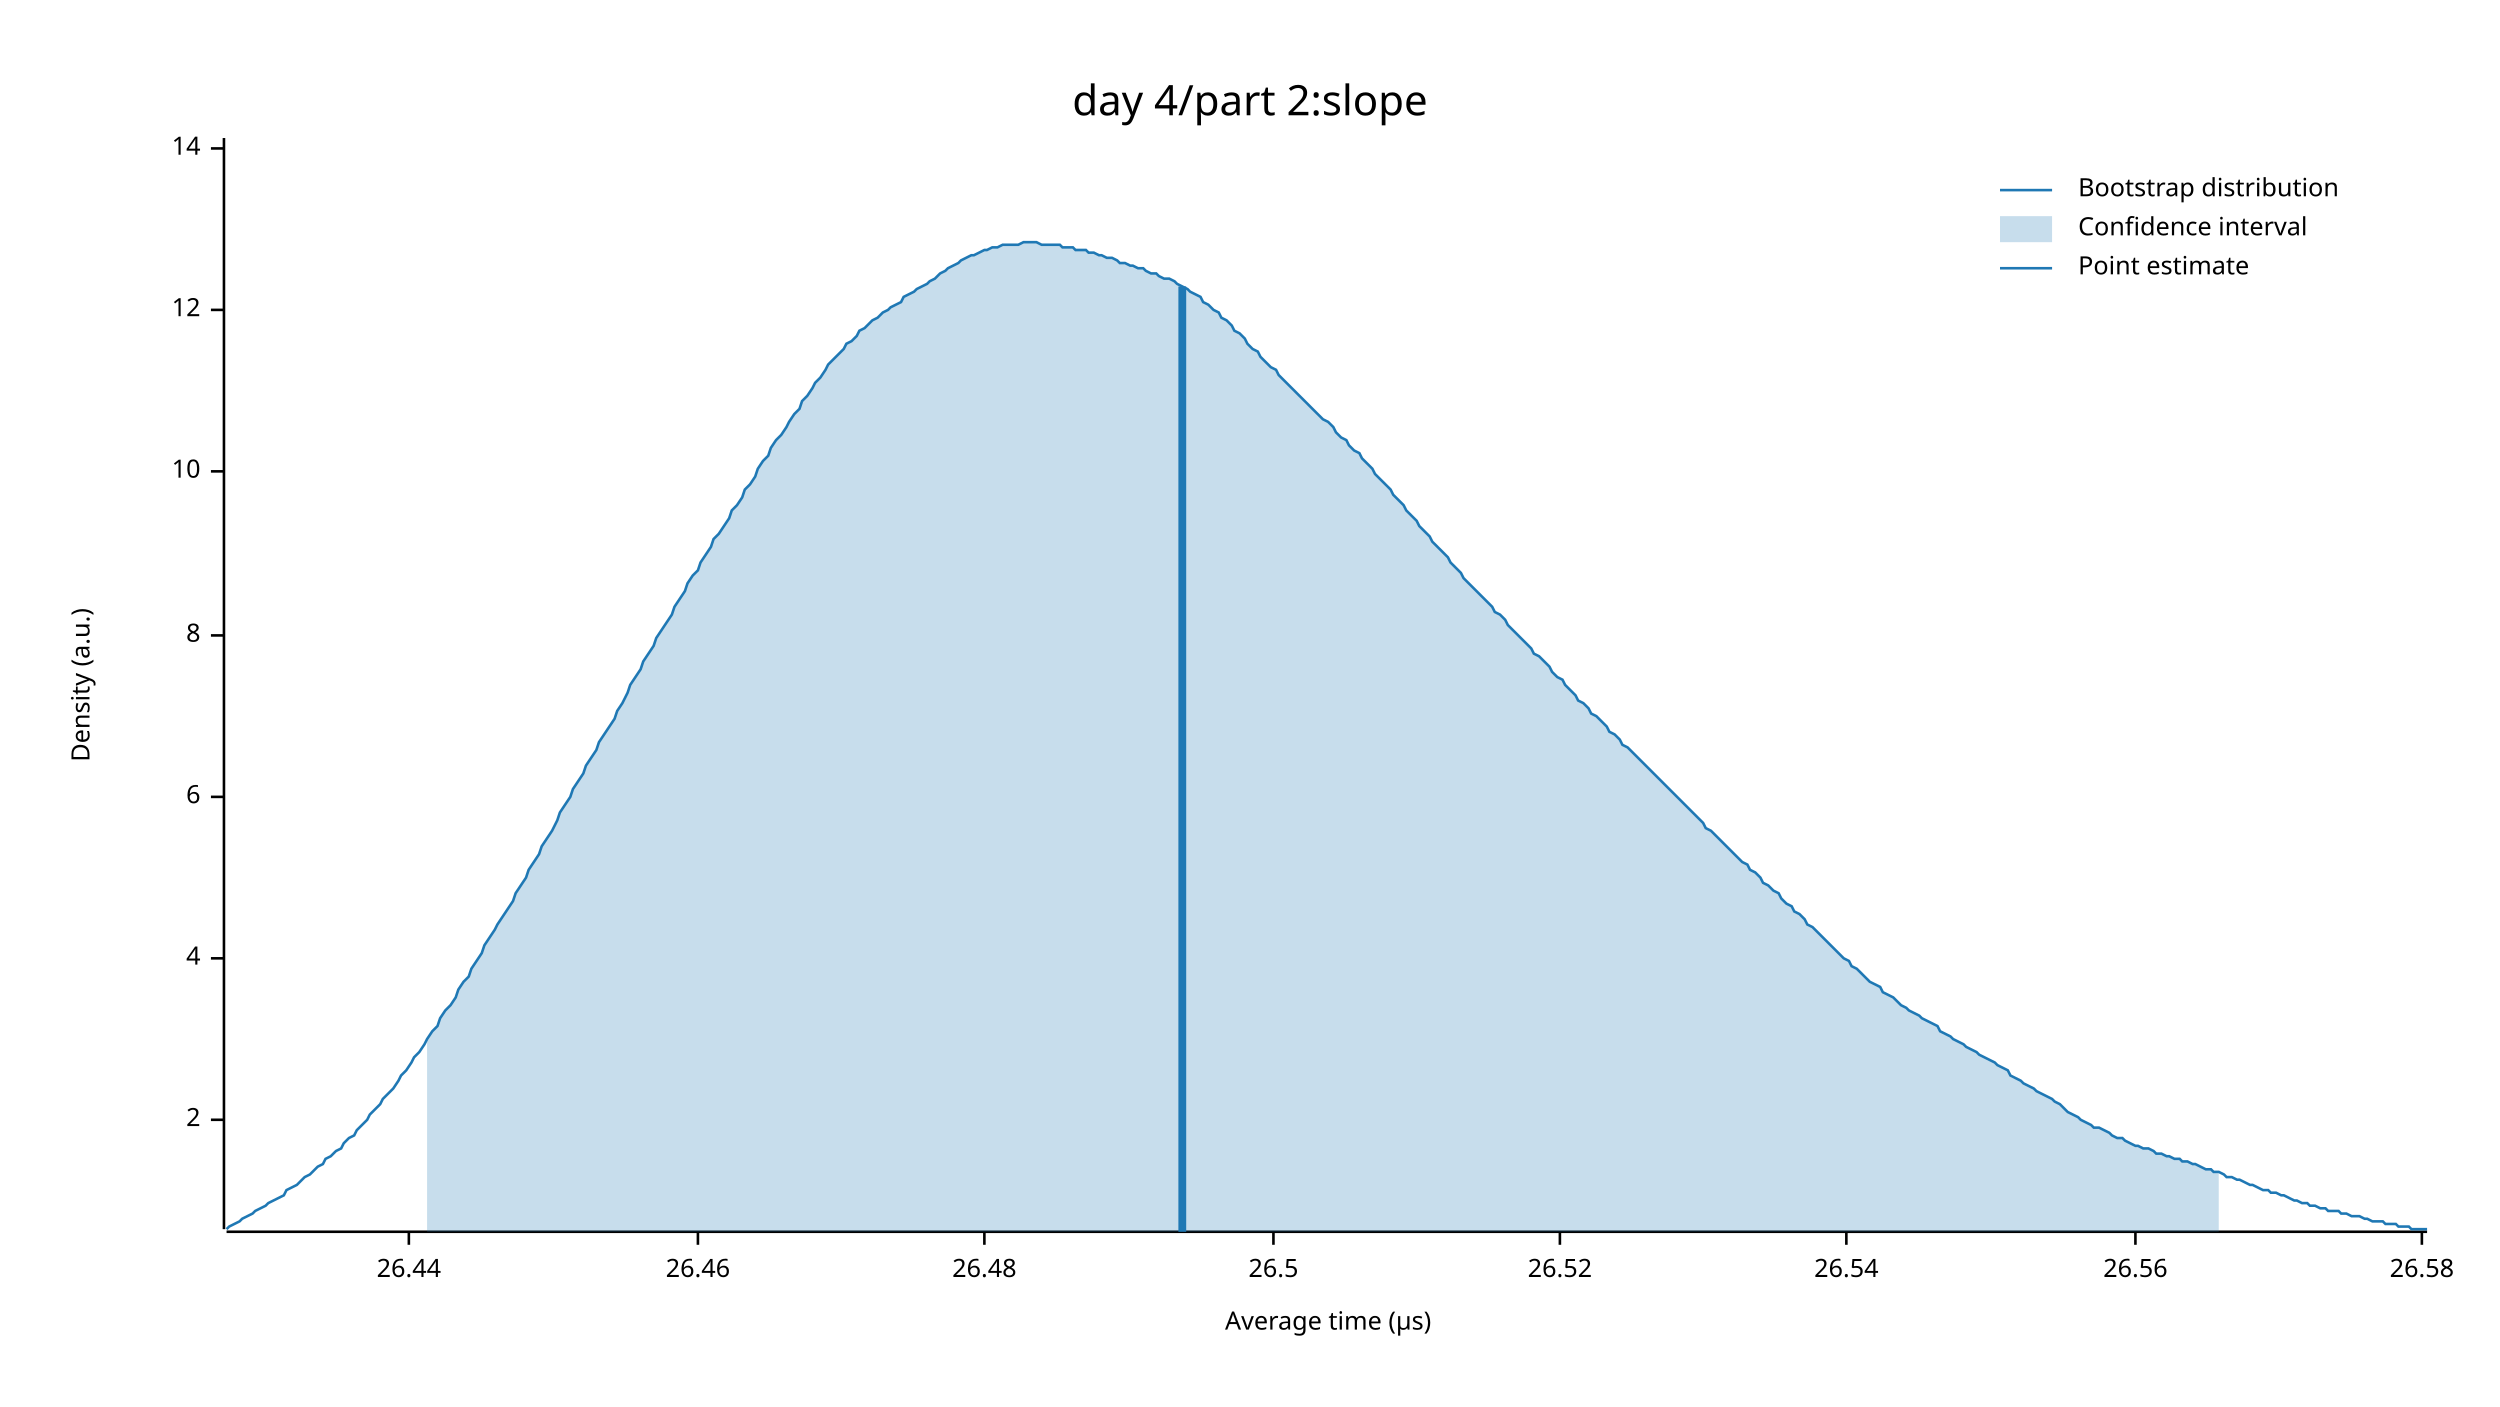
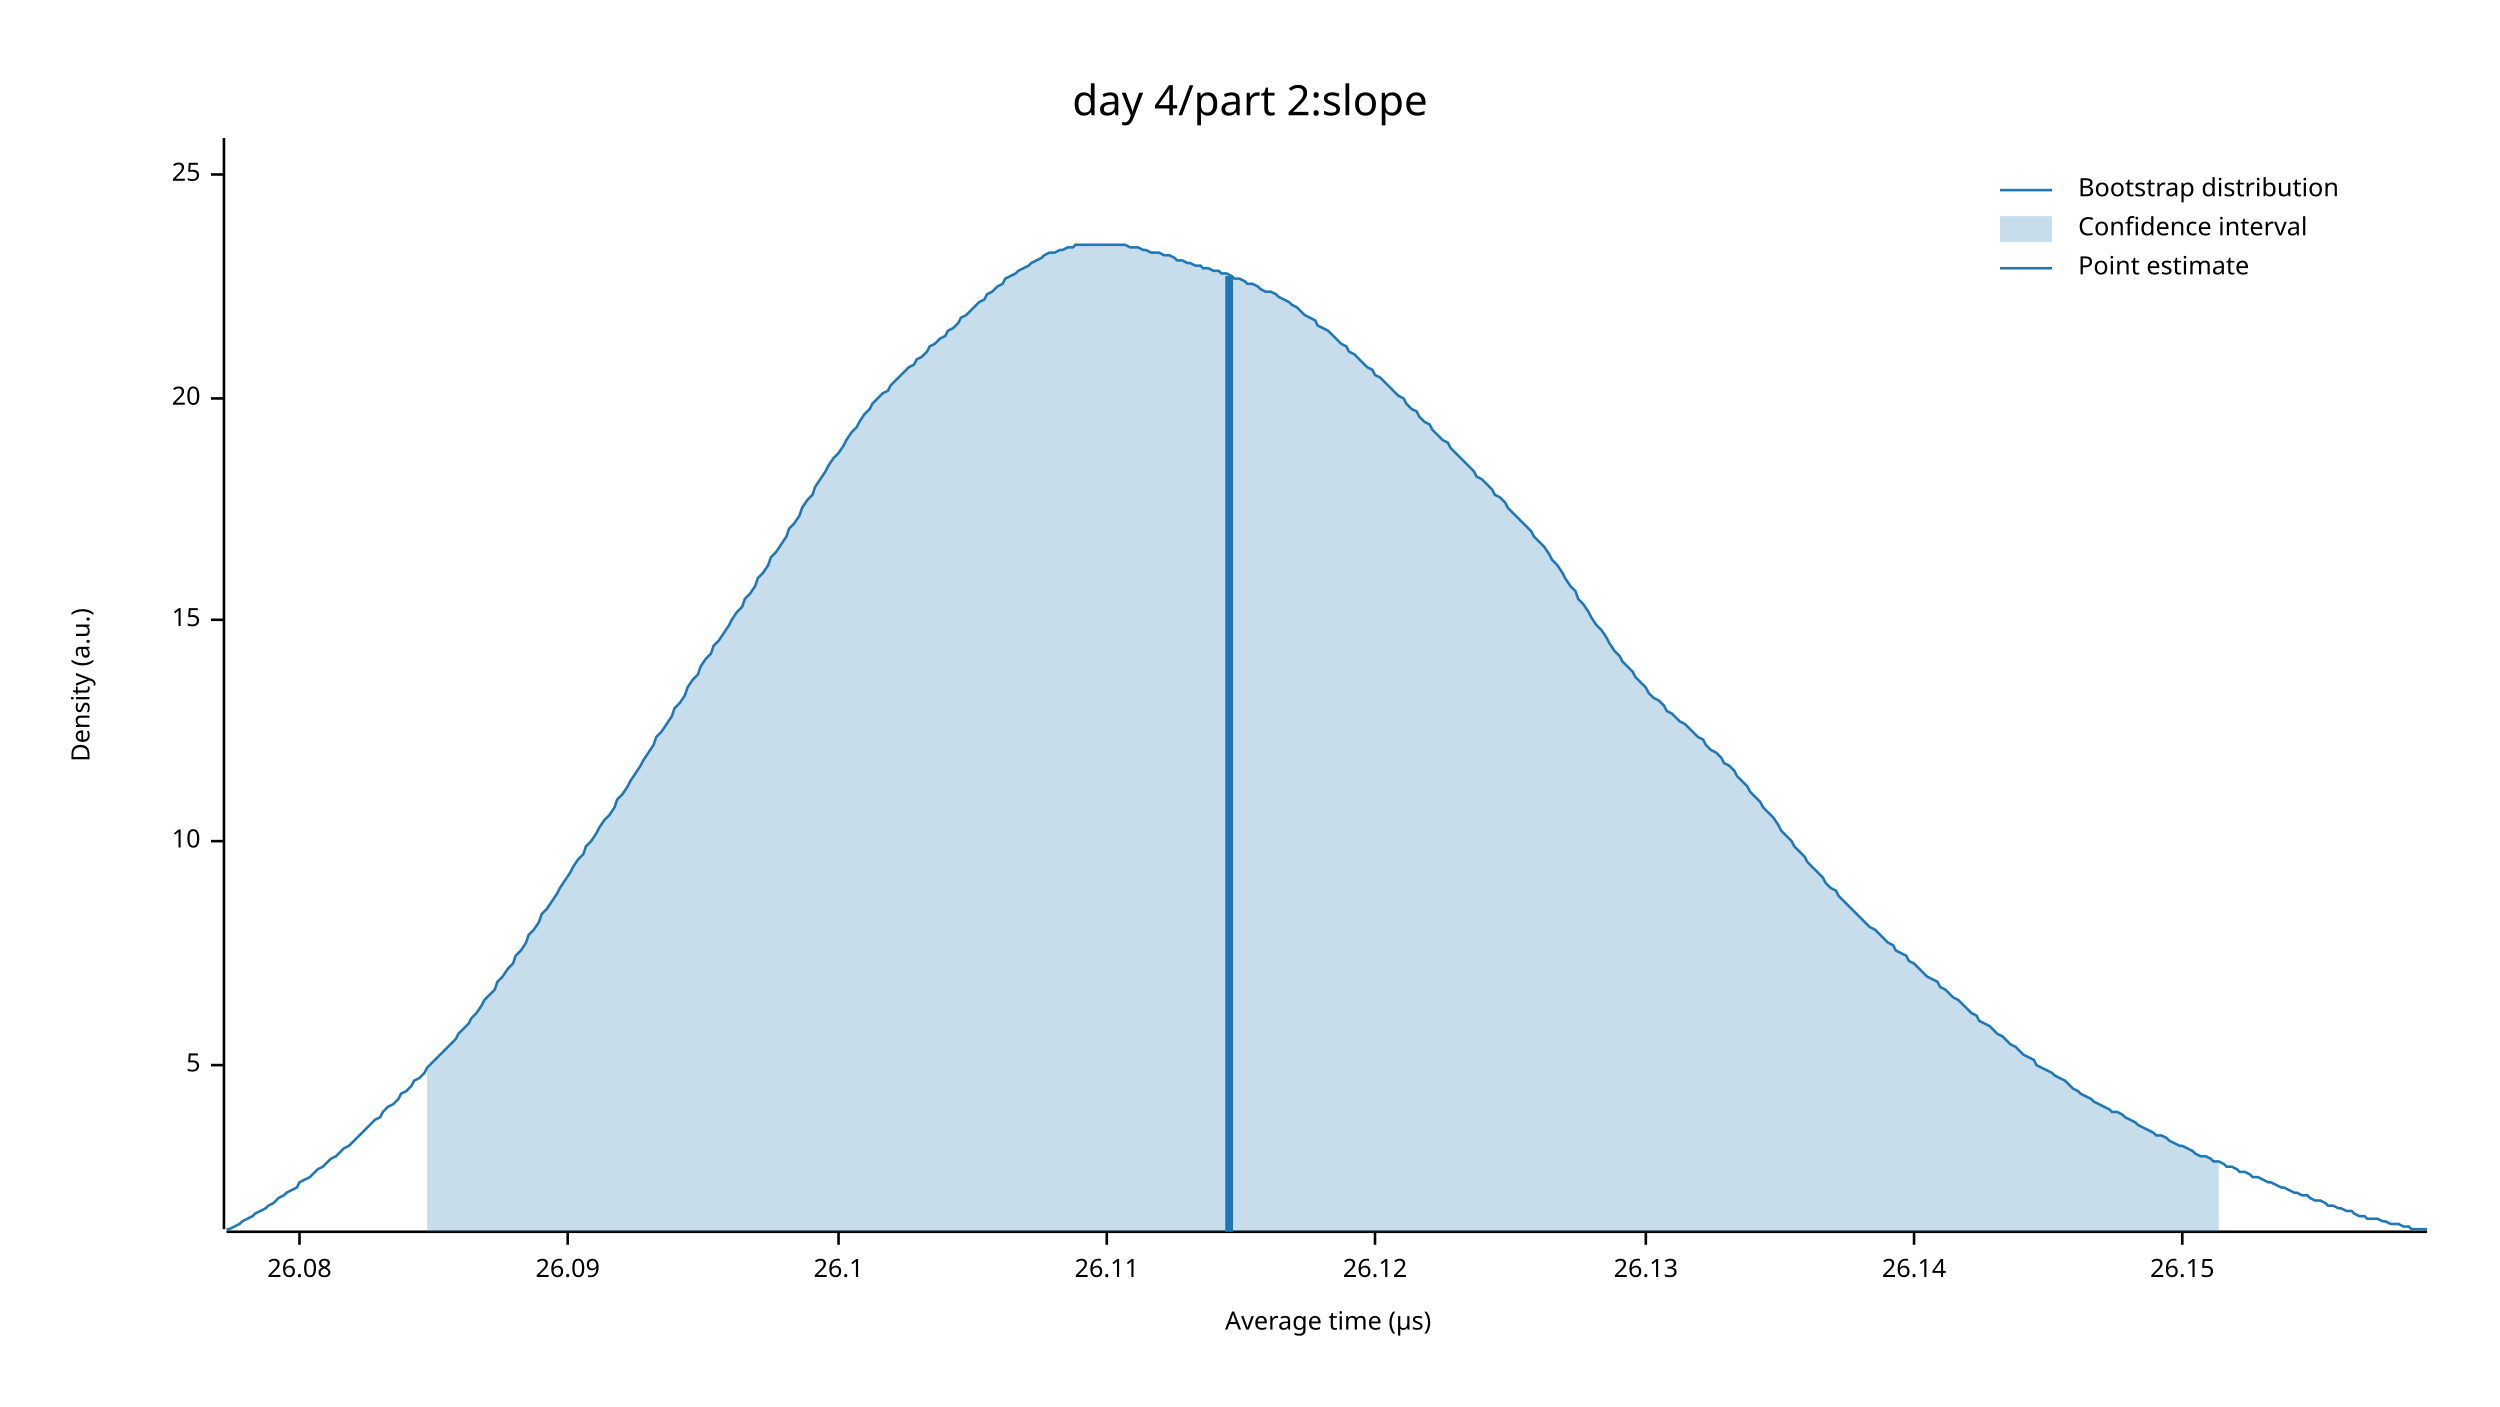
<svg xmlns="http://www.w3.org/2000/svg" width="960" height="540" viewBox="0 0 960 540">
  <text x="480" y="32" dy="0.76em" text-anchor="middle" font-family="sans-serif" font-size="16.129" opacity="1" fill="#000000">
day 4/part 2:slope
</text>
  <text x="27" y="263" dy="0.76em" text-anchor="middle" font-family="sans-serif" font-size="9.677" opacity="1" fill="#000000" transform="rotate(270, 27, 263)">
Density (a.u.)
</text>
  <text x="510" y="513" dy="-0.5ex" text-anchor="middle" font-family="sans-serif" font-size="9.677" opacity="1" fill="#000000">
Average time (µs)
</text>
  <polyline fill="none" opacity="1" stroke="#000000" stroke-width="1" points="86,53 86,472 " />
-   <text x="77" y="430" dy="0.5ex" text-anchor="end" font-family="sans-serif" font-size="9.677" opacity="1" fill="#000000">
- 2
+   <text x="77" y="409" dy="0.5ex" text-anchor="end" font-family="sans-serif" font-size="9.677" opacity="1" fill="#000000">
+ 5
</text>
-   <polyline fill="none" opacity="1" stroke="#000000" stroke-width="1" points="81,430 86,430 " />
-   <text x="77" y="368" dy="0.5ex" text-anchor="end" font-family="sans-serif" font-size="9.677" opacity="1" fill="#000000">
- 4
- </text>
-   <polyline fill="none" opacity="1" stroke="#000000" stroke-width="1" points="81,368 86,368 " />
-   <text x="77" y="306" dy="0.5ex" text-anchor="end" font-family="sans-serif" font-size="9.677" opacity="1" fill="#000000">
- 6
- </text>
-   <polyline fill="none" opacity="1" stroke="#000000" stroke-width="1" points="81,306 86,306 " />
-   <text x="77" y="244" dy="0.5ex" text-anchor="end" font-family="sans-serif" font-size="9.677" opacity="1" fill="#000000">
- 8
- </text>
-   <polyline fill="none" opacity="1" stroke="#000000" stroke-width="1" points="81,244 86,244 " />
-   <text x="77" y="181" dy="0.5ex" text-anchor="end" font-family="sans-serif" font-size="9.677" opacity="1" fill="#000000">
+   <polyline fill="none" opacity="1" stroke="#000000" stroke-width="1" points="81,409 86,409 " />
+   <text x="77" y="323" dy="0.5ex" text-anchor="end" font-family="sans-serif" font-size="9.677" opacity="1" fill="#000000">
10
</text>
-   <polyline fill="none" opacity="1" stroke="#000000" stroke-width="1" points="81,181 86,181 " />
-   <text x="77" y="119" dy="0.5ex" text-anchor="end" font-family="sans-serif" font-size="9.677" opacity="1" fill="#000000">
- 12
+   <polyline fill="none" opacity="1" stroke="#000000" stroke-width="1" points="81,323 86,323 " />
+   <text x="77" y="238" dy="0.5ex" text-anchor="end" font-family="sans-serif" font-size="9.677" opacity="1" fill="#000000">
+ 15
</text>
-   <polyline fill="none" opacity="1" stroke="#000000" stroke-width="1" points="81,119 86,119 " />
-   <text x="77" y="57" dy="0.5ex" text-anchor="end" font-family="sans-serif" font-size="9.677" opacity="1" fill="#000000">
- 14
+   <polyline fill="none" opacity="1" stroke="#000000" stroke-width="1" points="81,238 86,238 " />
+   <text x="77" y="153" dy="0.5ex" text-anchor="end" font-family="sans-serif" font-size="9.677" opacity="1" fill="#000000">
+ 20
</text>
-   <polyline fill="none" opacity="1" stroke="#000000" stroke-width="1" points="81,57 86,57 " />
+   <polyline fill="none" opacity="1" stroke="#000000" stroke-width="1" points="81,153 86,153 " />
+   <text x="77" y="67" dy="0.5ex" text-anchor="end" font-family="sans-serif" font-size="9.677" opacity="1" fill="#000000">
+ 25
+ </text>
+   <polyline fill="none" opacity="1" stroke="#000000" stroke-width="1" points="81,67 86,67 " />
  <polyline fill="none" opacity="1" stroke="#000000" stroke-width="1" points="87,473 932,473 " />
-   <text x="157" y="483" dy="0.76em" text-anchor="middle" font-family="sans-serif" font-size="9.677" opacity="1" fill="#000000">
- 26.44
+   <text x="115" y="483" dy="0.76em" text-anchor="middle" font-family="sans-serif" font-size="9.677" opacity="1" fill="#000000">
+ 26.08
</text>
-   <polyline fill="none" opacity="1" stroke="#000000" stroke-width="1" points="157,473 157,478 " />
-   <text x="268" y="483" dy="0.76em" text-anchor="middle" font-family="sans-serif" font-size="9.677" opacity="1" fill="#000000">
- 26.46
+   <polyline fill="none" opacity="1" stroke="#000000" stroke-width="1" points="115,473 115,478 " />
+   <text x="218" y="483" dy="0.76em" text-anchor="middle" font-family="sans-serif" font-size="9.677" opacity="1" fill="#000000">
+ 26.09
</text>
-   <polyline fill="none" opacity="1" stroke="#000000" stroke-width="1" points="268,473 268,478 " />
-   <text x="378" y="483" dy="0.76em" text-anchor="middle" font-family="sans-serif" font-size="9.677" opacity="1" fill="#000000">
- 26.48
+   <polyline fill="none" opacity="1" stroke="#000000" stroke-width="1" points="218,473 218,478 " />
+   <text x="322" y="483" dy="0.76em" text-anchor="middle" font-family="sans-serif" font-size="9.677" opacity="1" fill="#000000">
+ 26.1
</text>
-   <polyline fill="none" opacity="1" stroke="#000000" stroke-width="1" points="378,473 378,478 " />
-   <text x="489" y="483" dy="0.76em" text-anchor="middle" font-family="sans-serif" font-size="9.677" opacity="1" fill="#000000">
- 26.5
+   <polyline fill="none" opacity="1" stroke="#000000" stroke-width="1" points="322,473 322,478 " />
+   <text x="425" y="483" dy="0.76em" text-anchor="middle" font-family="sans-serif" font-size="9.677" opacity="1" fill="#000000">
+ 26.11
</text>
-   <polyline fill="none" opacity="1" stroke="#000000" stroke-width="1" points="489,473 489,478 " />
-   <text x="599" y="483" dy="0.76em" text-anchor="middle" font-family="sans-serif" font-size="9.677" opacity="1" fill="#000000">
- 26.52
+   <polyline fill="none" opacity="1" stroke="#000000" stroke-width="1" points="425,473 425,478 " />
+   <text x="528" y="483" dy="0.76em" text-anchor="middle" font-family="sans-serif" font-size="9.677" opacity="1" fill="#000000">
+ 26.12
</text>
-   <polyline fill="none" opacity="1" stroke="#000000" stroke-width="1" points="599,473 599,478 " />
-   <text x="709" y="483" dy="0.76em" text-anchor="middle" font-family="sans-serif" font-size="9.677" opacity="1" fill="#000000">
- 26.54
+   <polyline fill="none" opacity="1" stroke="#000000" stroke-width="1" points="528,473 528,478 " />
+   <text x="632" y="483" dy="0.76em" text-anchor="middle" font-family="sans-serif" font-size="9.677" opacity="1" fill="#000000">
+ 26.13
</text>
-   <polyline fill="none" opacity="1" stroke="#000000" stroke-width="1" points="709,473 709,478 " />
-   <text x="820" y="483" dy="0.76em" text-anchor="middle" font-family="sans-serif" font-size="9.677" opacity="1" fill="#000000">
- 26.56
+   <polyline fill="none" opacity="1" stroke="#000000" stroke-width="1" points="632,473 632,478 " />
+   <text x="735" y="483" dy="0.76em" text-anchor="middle" font-family="sans-serif" font-size="9.677" opacity="1" fill="#000000">
+ 26.14
</text>
-   <polyline fill="none" opacity="1" stroke="#000000" stroke-width="1" points="820,473 820,478 " />
-   <text x="930" y="483" dy="0.76em" text-anchor="middle" font-family="sans-serif" font-size="9.677" opacity="1" fill="#000000">
- 26.58
+   <polyline fill="none" opacity="1" stroke="#000000" stroke-width="1" points="735,473 735,478 " />
+   <text x="838" y="483" dy="0.76em" text-anchor="middle" font-family="sans-serif" font-size="9.677" opacity="1" fill="#000000">
+ 26.15
</text>
-   <polyline fill="none" opacity="1" stroke="#000000" stroke-width="1" points="930,473 930,478 " />
-   <polyline fill="none" opacity="1" stroke="#1F78B4" stroke-width="1" points="87,472 88,471 90,470 92,469 93,468 95,467 97,466 98,465 100,464 102,463 103,462 105,461 107,460 109,459 110,457 112,456 114,455 115,454 117,452 119,451 120,450 122,448 124,447 125,445 127,444 129,442 131,441 132,439 134,437 136,436 137,434 139,432 141,430 142,428 144,426 146,424 147,422 149,420 151,418 153,415 154,413 156,411 158,408 159,406 161,404 163,401 164,399 166,396 168,394 169,391 171,388 173,386 175,383 176,380 178,377 180,375 181,372 183,369 185,366 186,363 188,360 190,357 191,355 193,352 195,349 197,346 198,343 200,340 202,337 203,334 205,331 207,328 208,325 210,322 212,319 214,315 215,312 217,309 219,306 220,303 222,300 224,297 225,294 227,291 229,288 230,285 232,282 234,279 236,276 237,273 239,270 241,266 242,263 244,260 246,257 247,254 249,251 251,248 252,245 254,242 256,239 258,236 259,233 261,230 263,227 264,224 266,221 268,219 269,216 271,213 273,210 274,207 276,205 278,202 280,199 281,196 283,194 285,191 286,188 288,186 290,183 291,180 293,177 295,175 296,172 298,169 300,167 302,164 303,162 305,159 307,157 308,154 310,152 312,149 313,147 315,145 317,142 318,140 320,138 322,136 324,134 325,132 327,131 329,129 330,127 332,126 334,124 335,123 337,122 339,120 341,119 342,118 344,117 346,116 347,114 349,113 351,112 352,111 354,110 356,109 357,108 359,107 361,105 363,104 364,103 366,102 368,101 369,100 371,99 373,98 374,98 376,97 378,96 379,96 381,95 383,95 385,94 386,94 388,94 390,94 391,94 393,93 395,93 396,93 398,93 400,94 401,94 403,94 405,94 407,94 408,95 410,95 412,95 413,96 415,96 417,96 418,97 420,97 422,98 423,98 425,99 427,99 429,100 430,101 432,101 434,102 435,102 437,103 439,103 440,104 442,105 444,105 445,106 447,107 449,107 451,108 452,109 454,110 456,111 457,112 459,113 461,114 462,116 464,117 466,119 468,120 469,122 471,123 473,125 474,127 476,128 478,130 479,132 481,134 483,135 484,137 486,139 488,141 490,142 491,144 493,146 495,148 496,149 498,151 500,153 501,154 503,156 505,158 506,159 508,161 510,162 512,164 513,166 515,168 517,169 518,171 520,173 522,174 523,176 525,178 527,180 528,182 530,184 532,186 534,188 535,190 537,192 539,194 540,196 542,198 544,200 545,202 547,204 549,206 550,208 552,210 554,212 556,214 557,216 559,218 561,220 562,222 564,224 566,226 567,227 569,229 571,231 573,233 574,235 576,236 578,238 579,240 581,242 583,244 584,245 586,247 588,249 589,251 591,252 593,254 595,256 596,258 598,260 600,261 601,263 603,265 605,267 606,269 608,270 610,272 611,274 613,275 615,277 617,279 618,281 620,282 622,284 623,286 625,287 627,289 628,290 630,292 632,294 633,295 635,297 637,299 639,301 640,302 642,304 644,306 645,307 647,309 649,311 650,312 652,314 654,316 655,318 657,319 659,321 661,323 662,324 664,326 666,328 667,329 669,331 671,332 672,334 674,335 676,337 677,339 679,340 681,342 683,343 684,345 686,347 688,348 689,350 691,351 693,353 694,355 696,356 698,358 700,360 701,361 703,363 705,365 706,366 708,368 710,369 711,371 713,372 715,374 716,375 718,377 720,378 722,379 723,381 725,382 727,383 728,384 730,386 732,387 733,388 735,389 737,390 738,391 740,392 742,393 744,394 745,396 747,397 749,398 750,399 752,400 754,401 755,402 757,403 759,404 760,405 762,406 764,407 766,408 767,409 769,410 771,411 772,413 774,414 776,415 777,416 779,417 781,418 782,419 784,420 786,421 788,422 789,423 791,424 793,426 794,427 796,428 798,429 799,430 801,431 803,432 804,433 806,433 808,434 810,435 811,436 813,437 815,437 816,438 818,439 820,440 821,440 823,441 825,441 827,442 828,443 830,443 832,444 833,444 835,445 837,445 838,446 840,446 842,447 843,447 845,448 847,449 849,449 850,450 852,450 854,451 855,452 857,452 859,453 860,453 862,454 864,455 865,455 867,456 869,457 871,457 872,458 874,458 876,459 877,459 879,460 881,461 882,461 884,462 886,462 887,463 889,463 891,464 893,464 894,465 896,465 898,465 899,466 901,466 903,467 904,467 906,467 908,468 909,468 911,469 913,469 915,469 916,470 918,470 920,470 921,471 923,471 925,471 926,472 928,472 930,472 932,472 " />
-   <polygon opacity="0.25" fill="#1F78B4" points="164,399 166,396 168,394 169,391 171,388 173,386 175,383 176,380 178,377 180,375 181,372 183,369 185,366 186,363 188,360 190,357 191,355 193,352 195,349 197,346 198,343 200,340 202,337 203,334 205,331 207,328 208,325 210,322 212,319 214,315 215,312 217,309 219,306 220,303 222,300 224,297 225,294 227,291 229,288 230,285 232,282 234,279 236,276 237,273 239,270 241,266 242,263 244,260 246,257 247,254 249,251 251,248 252,245 254,242 256,239 258,236 259,233 261,230 263,227 264,224 266,221 268,219 269,216 271,213 273,210 274,207 276,205 278,202 280,199 281,196 283,194 285,191 286,188 288,186 290,183 291,180 293,177 295,175 296,172 298,169 300,167 302,164 303,162 305,159 307,157 308,154 310,152 312,149 313,147 315,145 317,142 318,140 320,138 322,136 324,134 325,132 327,131 329,129 330,127 332,126 334,124 335,123 337,122 339,120 341,119 342,118 344,117 346,116 347,114 349,113 351,112 352,111 354,110 356,109 357,108 359,107 361,105 363,104 364,103 366,102 368,101 369,100 371,99 373,98 374,98 376,97 378,96 379,96 381,95 383,95 385,94 386,94 388,94 390,94 391,94 393,93 395,93 396,93 398,93 400,94 401,94 403,94 405,94 407,94 408,95 410,95 412,95 413,96 415,96 417,96 418,97 420,97 422,98 423,98 425,99 427,99 429,100 430,101 432,101 434,102 435,102 437,103 439,103 440,104 442,105 444,105 445,106 447,107 449,107 451,108 452,109 454,110 456,111 457,112 459,113 461,114 462,116 464,117 466,119 468,120 469,122 471,123 473,125 474,127 476,128 478,130 479,132 481,134 483,135 484,137 486,139 488,141 490,142 491,144 493,146 495,148 496,149 498,151 500,153 501,154 503,156 505,158 506,159 508,161 510,162 512,164 513,166 515,168 517,169 518,171 520,173 522,174 523,176 525,178 527,180 528,182 530,184 532,186 534,188 535,190 537,192 539,194 540,196 542,198 544,200 545,202 547,204 549,206 550,208 552,210 554,212 556,214 557,216 559,218 561,220 562,222 564,224 566,226 567,227 569,229 571,231 573,233 574,235 576,236 578,238 579,240 581,242 583,244 584,245 586,247 588,249 589,251 591,252 593,254 595,256 596,258 598,260 600,261 601,263 603,265 605,267 606,269 608,270 610,272 611,274 613,275 615,277 617,279 618,281 620,282 622,284 623,286 625,287 627,289 628,290 630,292 632,294 633,295 635,297 637,299 639,301 640,302 642,304 644,306 645,307 647,309 649,311 650,312 652,314 654,316 655,318 657,319 659,321 661,323 662,324 664,326 666,328 667,329 669,331 671,332 672,334 674,335 676,337 677,339 679,340 681,342 683,343 684,345 686,347 688,348 689,350 691,351 693,353 694,355 696,356 698,358 700,360 701,361 703,363 705,365 706,366 708,368 710,369 711,371 713,372 715,374 716,375 718,377 720,378 722,379 723,381 725,382 727,383 728,384 730,386 732,387 733,388 735,389 737,390 738,391 740,392 742,393 744,394 745,396 747,397 749,398 750,399 752,400 754,401 755,402 757,403 759,404 760,405 762,406 764,407 766,408 767,409 769,410 771,411 772,413 774,414 776,415 777,416 779,417 781,418 782,419 784,420 786,421 788,422 789,423 791,424 793,426 794,427 796,428 798,429 799,430 801,431 803,432 804,433 806,433 808,434 810,435 811,436 813,437 815,437 816,438 818,439 820,440 821,440 823,441 825,441 827,442 828,443 830,443 832,444 833,444 835,445 837,445 838,446 840,446 842,447 843,447 845,448 847,449 849,449 850,450 852,450 852,473 164,473 " />
-   <polyline fill="none" opacity="1" stroke="#1F78B4" stroke-width="3" points="454,473 454,110 " />
+   <polyline fill="none" opacity="1" stroke="#000000" stroke-width="1" points="838,473 838,478 " />
+   <polyline fill="none" opacity="1" stroke="#1F78B4" stroke-width="1" points="87,472 88,472 90,471 92,470 93,469 95,468 97,467 98,466 100,465 102,464 103,463 105,462 107,460 109,459 110,458 112,457 114,456 115,454 117,453 119,452 120,451 122,449 124,448 125,447 127,445 129,444 131,442 132,441 134,440 136,438 137,437 139,435 141,433 142,432 144,430 146,429 147,427 149,425 151,424 153,422 154,420 156,419 158,417 159,415 161,414 163,412 164,410 166,408 168,406 169,405 171,403 173,401 175,399 176,397 178,395 180,393 181,391 183,389 185,386 186,384 188,382 190,380 191,377 193,375 195,372 197,370 198,367 200,365 202,362 203,359 205,357 207,354 208,351 210,349 212,346 214,343 215,341 217,338 219,335 220,333 222,330 224,328 225,325 227,323 229,320 230,318 232,315 234,313 236,310 237,307 239,305 241,302 242,300 244,297 246,294 247,292 249,289 251,286 252,283 254,281 256,278 258,275 259,272 261,270 263,267 264,264 266,261 268,259 269,256 271,253 273,251 274,248 276,246 278,243 280,240 281,238 283,235 285,233 286,230 288,228 290,225 291,222 293,220 295,217 296,214 298,212 300,209 302,206 303,203 305,201 307,198 308,195 310,192 312,190 313,187 315,184 317,181 318,179 320,176 322,174 324,171 325,169 327,166 329,164 330,162 332,159 334,157 335,155 337,153 339,151 341,150 342,148 344,146 346,144 347,143 349,141 351,140 352,138 354,137 356,135 357,133 359,132 361,130 363,129 364,127 366,126 368,124 369,122 371,121 373,119 374,118 376,116 378,115 379,113 381,112 383,110 385,109 386,107 388,106 390,105 391,104 393,103 395,102 396,101 398,100 400,99 401,98 403,97 405,97 407,96 408,96 410,95 412,95 413,94 415,94 417,94 418,94 420,94 422,94 423,94 425,94 427,94 429,94 430,94 432,94 434,95 435,95 437,95 439,96 440,96 442,97 444,97 445,97 447,98 449,98 451,99 452,100 454,100 456,101 457,101 459,102 461,102 462,103 464,103 466,104 468,104 469,105 471,105 473,106 474,107 476,107 478,108 479,109 481,109 483,110 484,111 486,112 488,112 490,113 491,114 493,115 495,116 496,117 498,118 500,120 501,121 503,122 505,123 506,125 508,126 510,127 512,129 513,130 515,132 517,133 518,135 520,136 522,138 523,139 525,141 527,142 528,144 530,145 532,147 534,149 535,150 537,152 539,153 540,155 542,157 544,158 545,160 547,162 549,163 550,165 552,167 554,169 556,170 557,172 559,174 561,176 562,177 564,179 566,181 567,183 569,184 571,186 573,188 574,190 576,191 578,193 579,195 581,197 583,199 584,200 586,202 588,204 589,206 591,208 593,210 595,213 596,215 598,217 600,220 601,222 603,225 605,227 606,230 608,232 610,235 611,237 613,240 615,242 617,245 618,247 620,250 622,252 623,254 625,256 627,258 628,260 630,262 632,264 633,266 635,268 637,269 639,271 640,273 642,274 644,276 645,277 647,278 649,280 650,281 652,283 654,284 655,286 657,288 659,289 661,291 662,293 664,294 666,296 667,298 669,300 671,302 672,304 674,306 676,308 677,310 679,312 681,314 683,317 684,319 686,321 688,323 689,325 691,327 693,329 694,331 696,333 698,335 700,337 701,339 703,341 705,342 706,344 708,346 710,348 711,349 713,351 715,353 716,354 718,356 720,357 722,359 723,360 725,362 727,363 728,365 730,366 732,367 733,369 735,370 737,372 738,373 740,375 742,376 744,377 745,379 747,380 749,382 750,383 752,384 754,386 755,387 757,389 759,390 760,392 762,393 764,394 766,396 767,397 769,398 771,400 772,401 774,402 776,404 777,405 779,406 781,407 782,409 784,410 786,411 788,412 789,413 791,414 793,415 794,416 796,418 798,419 799,420 801,421 803,422 804,423 806,424 808,425 810,426 811,427 813,427 815,428 816,429 818,430 820,431 821,432 823,433 825,434 827,435 828,436 830,436 832,437 833,438 835,439 837,440 838,440 840,441 842,442 843,443 845,444 847,444 849,445 850,446 852,446 854,447 855,448 857,448 859,449 860,450 862,450 864,451 865,452 867,452 869,453 871,454 872,454 874,455 876,456 877,456 879,457 881,458 882,458 884,459 886,459 887,460 889,461 891,461 893,462 894,463 896,463 898,464 899,464 901,465 903,465 904,466 906,467 908,467 909,468 911,468 913,468 915,469 916,469 918,470 920,470 921,470 923,471 925,471 926,472 928,472 930,472 932,472 " />
+   <polygon opacity="0.25" fill="#1F78B4" points="164,410 166,408 168,406 169,405 171,403 173,401 175,399 176,397 178,395 180,393 181,391 183,389 185,386 186,384 188,382 190,380 191,377 193,375 195,372 197,370 198,367 200,365 202,362 203,359 205,357 207,354 208,351 210,349 212,346 214,343 215,341 217,338 219,335 220,333 222,330 224,328 225,325 227,323 229,320 230,318 232,315 234,313 236,310 237,307 239,305 241,302 242,300 244,297 246,294 247,292 249,289 251,286 252,283 254,281 256,278 258,275 259,272 261,270 263,267 264,264 266,261 268,259 269,256 271,253 273,251 274,248 276,246 278,243 280,240 281,238 283,235 285,233 286,230 288,228 290,225 291,222 293,220 295,217 296,214 298,212 300,209 302,206 303,203 305,201 307,198 308,195 310,192 312,190 313,187 315,184 317,181 318,179 320,176 322,174 324,171 325,169 327,166 329,164 330,162 332,159 334,157 335,155 337,153 339,151 341,150 342,148 344,146 346,144 347,143 349,141 351,140 352,138 354,137 356,135 357,133 359,132 361,130 363,129 364,127 366,126 368,124 369,122 371,121 373,119 374,118 376,116 378,115 379,113 381,112 383,110 385,109 386,107 388,106 390,105 391,104 393,103 395,102 396,101 398,100 400,99 401,98 403,97 405,97 407,96 408,96 410,95 412,95 413,94 415,94 417,94 418,94 420,94 422,94 423,94 425,94 427,94 429,94 430,94 432,94 434,95 435,95 437,95 439,96 440,96 442,97 444,97 445,97 447,98 449,98 451,99 452,100 454,100 456,101 457,101 459,102 461,102 462,103 464,103 466,104 468,104 469,105 471,105 473,106 474,107 476,107 478,108 479,109 481,109 483,110 484,111 486,112 488,112 490,113 491,114 493,115 495,116 496,117 498,118 500,120 501,121 503,122 505,123 506,125 508,126 510,127 512,129 513,130 515,132 517,133 518,135 520,136 522,138 523,139 525,141 527,142 528,144 530,145 532,147 534,149 535,150 537,152 539,153 540,155 542,157 544,158 545,160 547,162 549,163 550,165 552,167 554,169 556,170 557,172 559,174 561,176 562,177 564,179 566,181 567,183 569,184 571,186 573,188 574,190 576,191 578,193 579,195 581,197 583,199 584,200 586,202 588,204 589,206 591,208 593,210 595,213 596,215 598,217 600,220 601,222 603,225 605,227 606,230 608,232 610,235 611,237 613,240 615,242 617,245 618,247 620,250 622,252 623,254 625,256 627,258 628,260 630,262 632,264 633,266 635,268 637,269 639,271 640,273 642,274 644,276 645,277 647,278 649,280 650,281 652,283 654,284 655,286 657,288 659,289 661,291 662,293 664,294 666,296 667,298 669,300 671,302 672,304 674,306 676,308 677,310 679,312 681,314 683,317 684,319 686,321 688,323 689,325 691,327 693,329 694,331 696,333 698,335 700,337 701,339 703,341 705,342 706,344 708,346 710,348 711,349 713,351 715,353 716,354 718,356 720,357 722,359 723,360 725,362 727,363 728,365 730,366 732,367 733,369 735,370 737,372 738,373 740,375 742,376 744,377 745,379 747,380 749,382 750,383 752,384 754,386 755,387 757,389 759,390 760,392 762,393 764,394 766,396 767,397 769,398 771,400 772,401 774,402 776,404 777,405 779,406 781,407 782,409 784,410 786,411 788,412 789,413 791,414 793,415 794,416 796,418 798,419 799,420 801,421 803,422 804,423 806,424 808,425 810,426 811,427 813,427 815,428 816,429 818,430 820,431 821,432 823,433 825,434 827,435 828,436 830,436 832,437 833,438 835,439 837,440 838,440 840,441 842,442 843,443 845,444 847,444 849,445 850,446 852,446 852,473 164,473 " />
+   <polyline fill="none" opacity="1" stroke="#1F78B4" stroke-width="3" points="472,473 472,106 " />
  <text x="798" y="68" dy="0.76em" text-anchor="start" font-family="sans-serif" font-size="9.677" opacity="1" fill="#000000">
Bootstrap distribution
</text>
  <text x="798" y="83" dy="0.76em" text-anchor="start" font-family="sans-serif" font-size="9.677" opacity="1" fill="#000000">
Confidence interval
</text>
  <text x="798" y="98" dy="0.76em" text-anchor="start" font-family="sans-serif" font-size="9.677" opacity="1" fill="#000000">
Point estimate
</text>
  <polyline fill="none" opacity="1" stroke="#1F78B4" stroke-width="1" points="768,73 788,73 " />
  <rect x="768" y="83" width="20" height="10" opacity="0.25" fill="#1F78B4" stroke="none" />
  <polyline fill="none" opacity="1" stroke="#1F78B4" stroke-width="1" points="768,103 788,103 " />
</svg>
